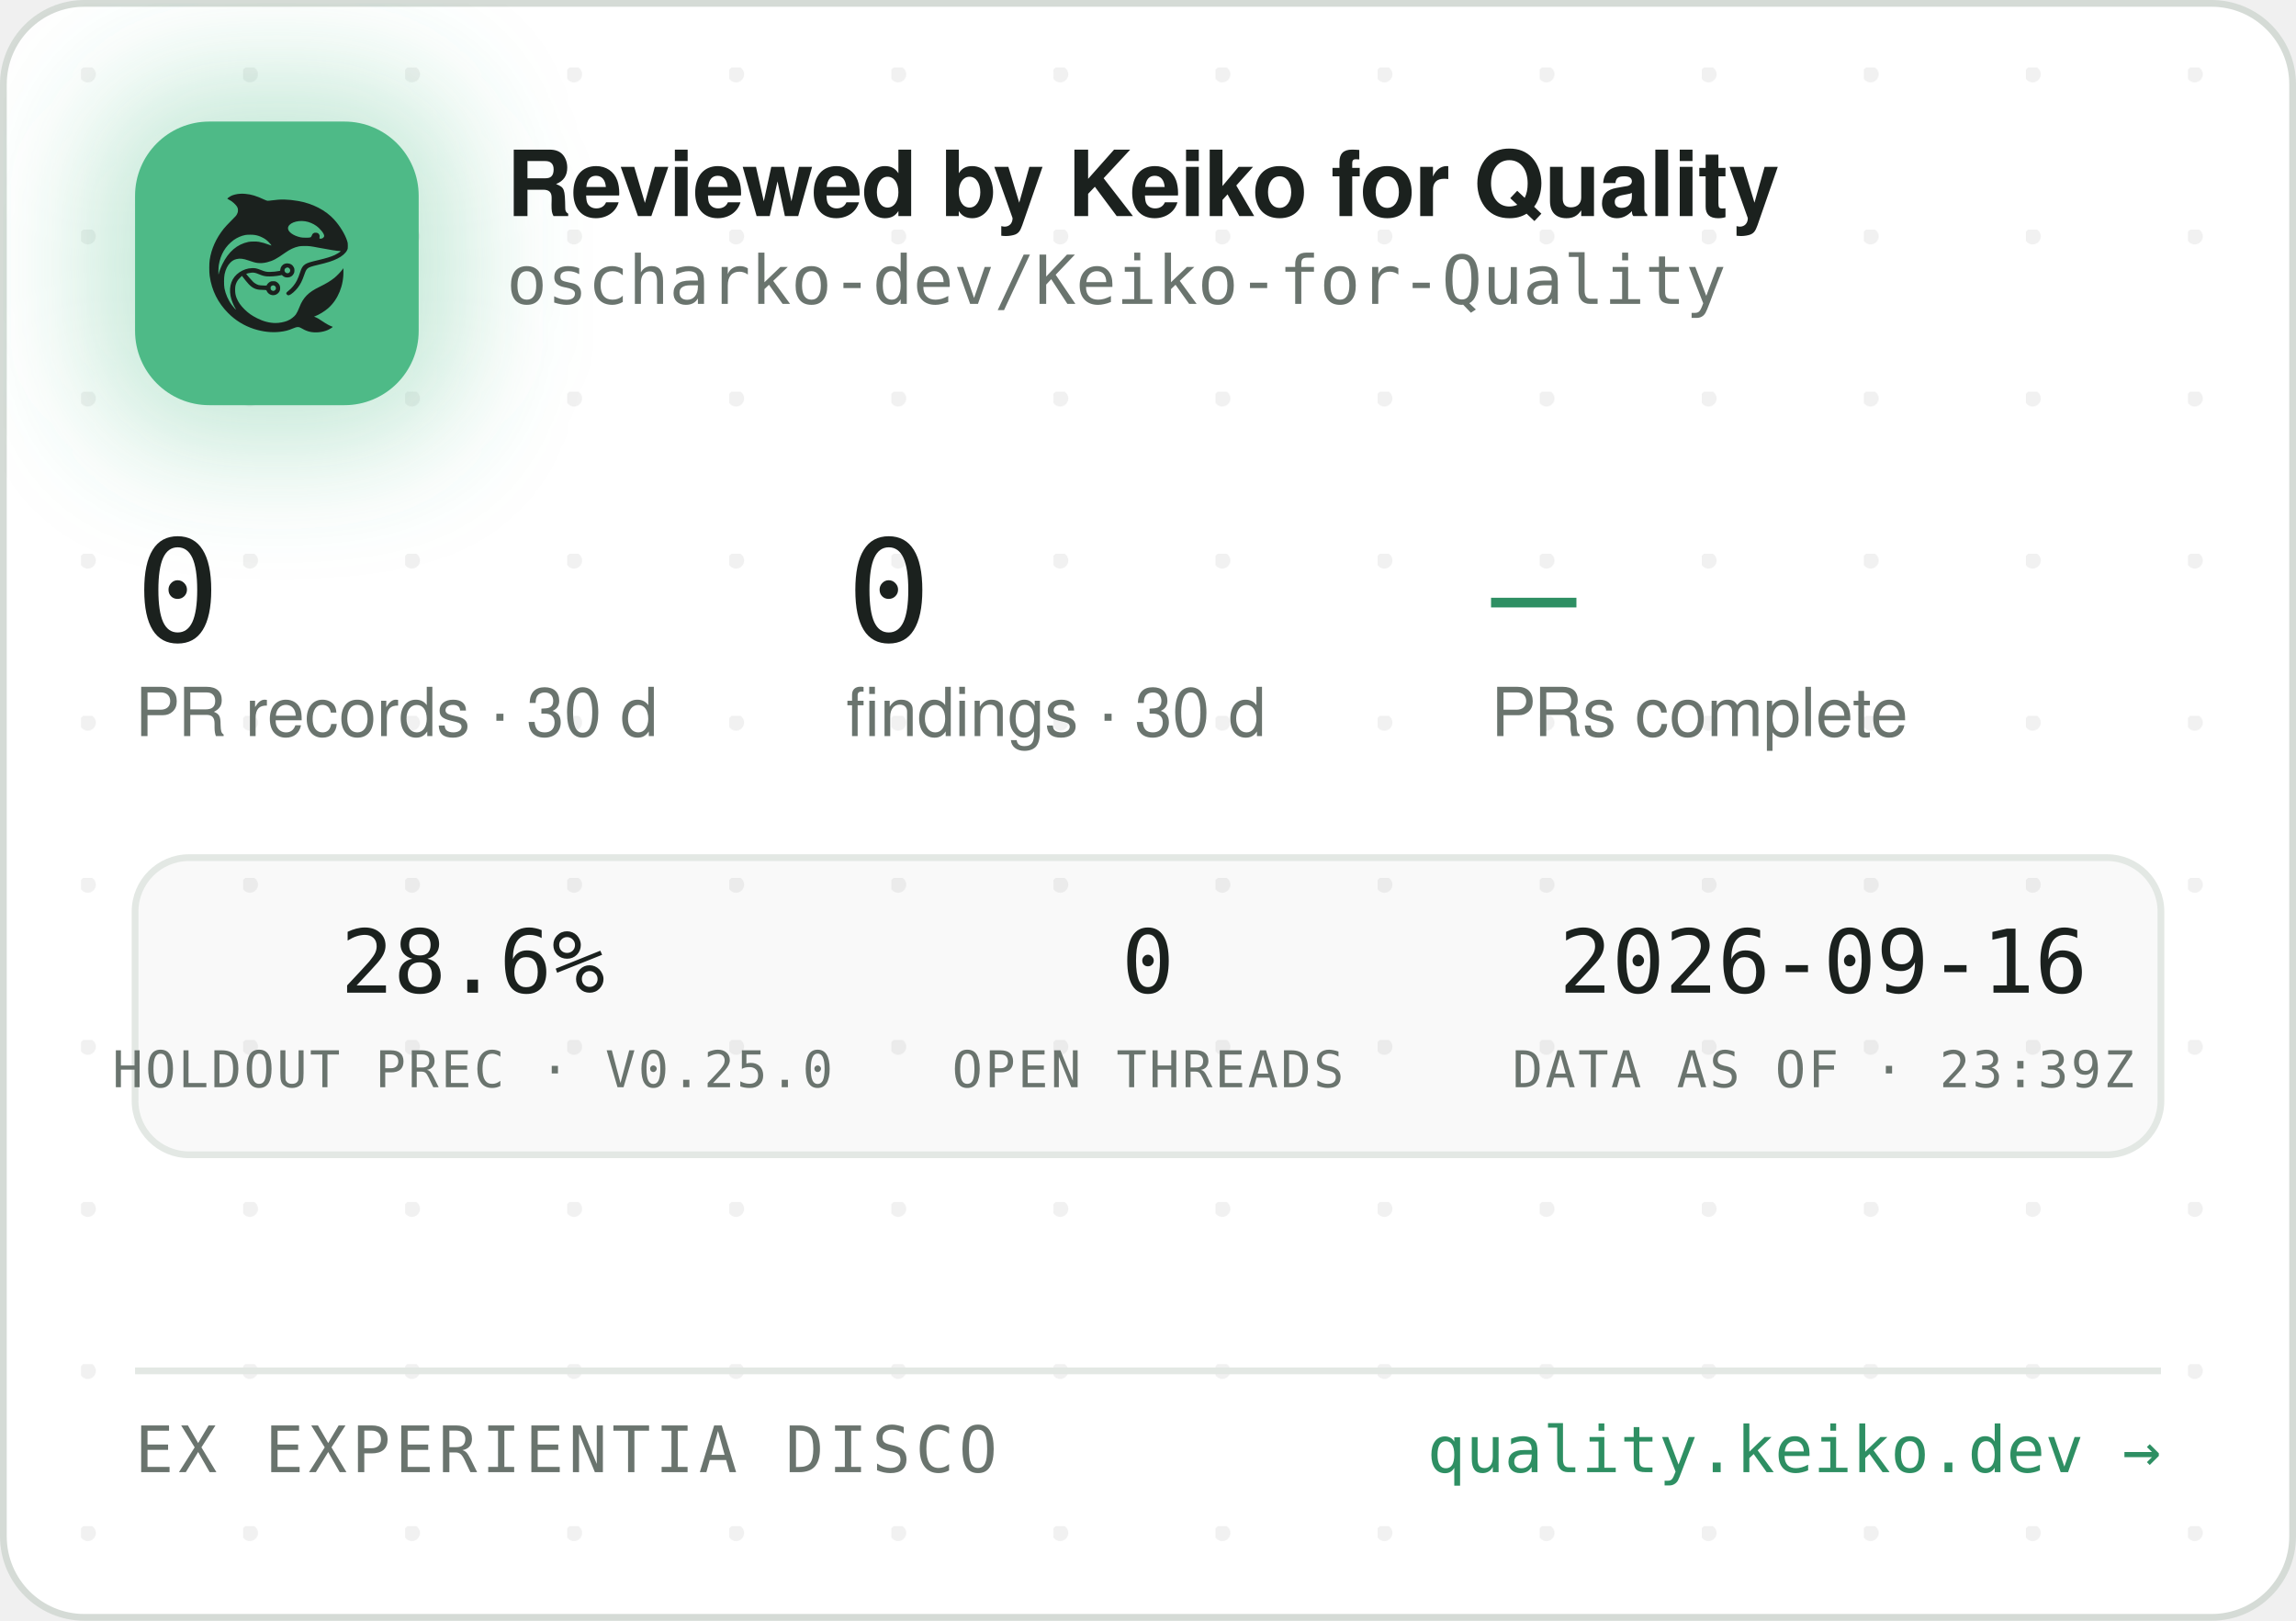
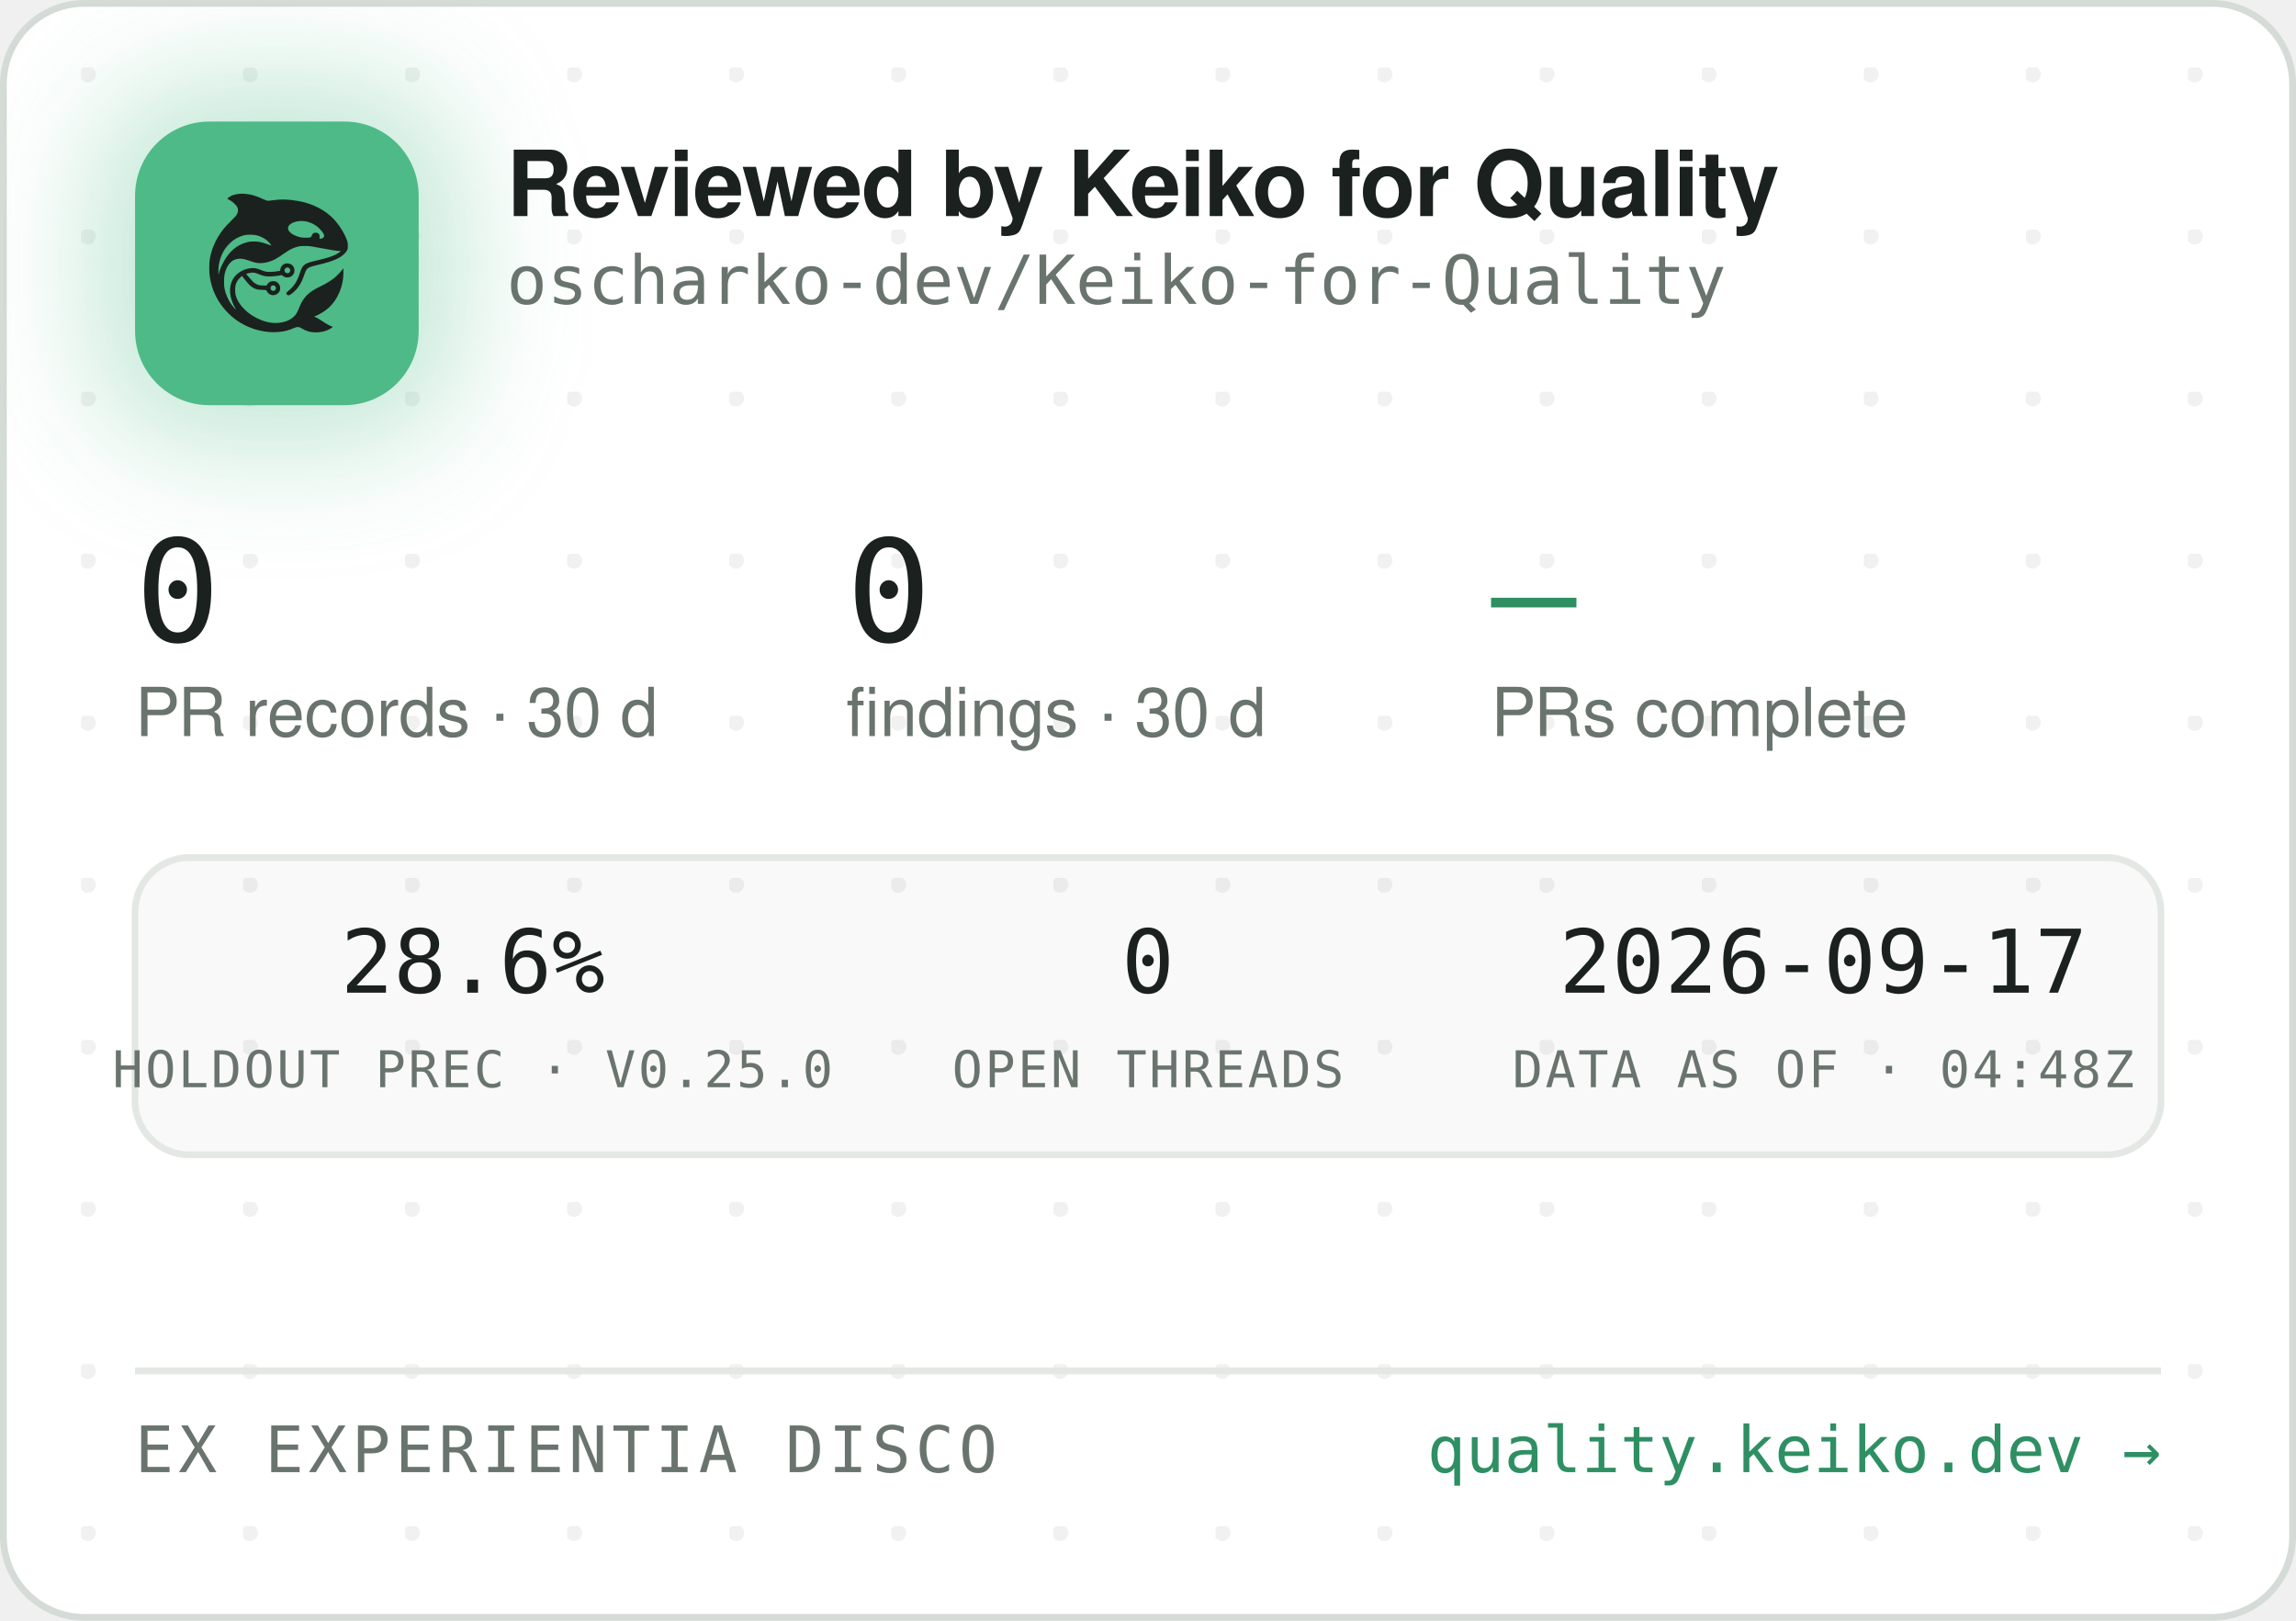
<svg xmlns="http://www.w3.org/2000/svg" width="340" height="240" viewBox="0 0 340 240" role="img" aria-label="Reviewed by Keiko for Quality — oscharko-dev/Keiko-for-Quality">
  <defs>
    <pattern id="dots" width="24" height="24" patternUnits="userSpaceOnUse" x="12" y="10">
      <circle cx="1" cy="1" r="1.2" fill="rgba(27,33,30,0.06)" />
    </pattern>
    <filter id="glow" x="-60%" y="-60%" width="220%" height="220%">
      <feGaussianBlur stdDeviation="9" />
    </filter>
    <clipPath id="card">
      <rect x="0.5" y="0.5" width="339" height="239" rx="12" />
    </clipPath>
  </defs>
  <rect x="0.5" y="0.5" width="339" height="239" rx="12" fill="#FFFFFF" stroke="#D5DBD6" />
  <rect x="0.5" y="0.5" width="339" height="239" rx="12" fill="url(#dots)" />
  <g clip-path="url(#card)">
    <rect x="14" y="12" width="54" height="54" rx="16" fill="rgba(78,186,135,0.35)" filter="url(#glow)" />
    <rect x="20" y="18" width="42" height="42" rx="11" fill="#4EBA87" />
    <g transform="translate(24,22) scale(0.03320312)">
      <g transform="translate(1024 0) scale(-1 1)">
        <g transform="translate(1024, 1024) scale(-0.1, -0.1)" fill="#1B211E" stroke="none">
          <path d="M3465 8223 c-144 -8 -314 -52 -408 -105 -69 -39 -146 -99 -146 -113 0 -5 30 -24 68 -42 146 -70 323 -229 377 -340 25 -49 29 -70 29 -138 -1 -72 -5 -88 -39 -160 -36 -75 -54 -95 -265 -305 -134 -132 -270 -279 -331 -355 -339 -425 -552 -896 -626 -1390 -25 -165 -25 -549 0 -720 92 -645 368 -1196 826 -1655 322 -324 710 -562 1145 -704 389 -126 793 -172 1155 -130 235 27 377 63 579 149 205 87 268 86 423 -7 102 -62 231 -115 335 -138 247 -56 562 -26 794 74 92 40 244 136 232 146 -4 3 -26 12 -48 19 -86 28 -246 116 -385 211 -162 112 -284 182 -357 207 l-48 17 40 15 c185 70 436 223 595 363 438 386 695 1014 678 1663 l-3 120 -50 -70 c-64 -90 -248 -280 -350 -362 -171 -136 -366 -255 -645 -391 -288 -140 -442 -243 -590 -391 -136 -137 -247 -316 -325 -526 -47 -127 -114 -262 -160 -326 -79 -107 -237 -224 -384 -283 -136 -55 -355 -96 -514 -96 -274 0 -548 71 -832 215 -242 123 -375 216 -553 389 -175 171 -287 332 -361 517 -44 114 -63 216 -63 359 0 152 17 233 74 350 35 70 59 102 136 179 l95 94 21 -29 c55 -75 219 -277 277 -338 171 -183 337 -256 582 -256 56 0 126 -3 155 -7 53 -6 54 -7 76 -57 30 -66 97 -128 172 -156 151 -57 318 11 395 160 33 62 34 193 3 261 -30 64 -88 125 -148 157 -44 23 -63 27 -141 27 -78 0 -97 -4 -140 -27 -58 -30 -131 -105 -141 -142 -6 -25 -8 -26 -93 -26 -47 0 -131 5 -186 10 -87 8 -111 15 -182 51 -45 22 -109 66 -143 96 -59 53 -326 361 -319 367 14 11 179 47 241 52 102 9 177 -7 318 -66 158 -66 243 -89 357 -99 157 -12 413 5 582 40 l93 19 44 -39 c59 -52 135 -75 228 -69 117 8 212 72 262 176 23 47 28 71 28 138 0 70 -4 89 -29 138 -55 110 -145 167 -270 174 -65 3 -91 0 -137 -18 -107 -40 -183 -140 -195 -257 l-6 -52 -51 -11 c-104 -23 -285 -41 -411 -42 -149 -1 -211 12 -402 88 -186 74 -256 88 -403 81 -193 -8 -377 -70 -546 -182 -342 -228 -485 -611 -399 -1064 30 -157 119 -388 209 -541 20 -35 35 -64 33 -66 -8 -8 -111 108 -190 214 -154 206 -278 489 -324 737 -28 154 -25 492 6 635 46 216 133 391 256 514 82 82 161 128 271 156 152 39 300 23 529 -57 217 -76 308 -101 410 -114 137 -17 284 -7 426 30 272 70 414 145 809 425 217 153 399 238 610 283 64 14 129 18 265 18 197 0 269 -9 615 -76 461 -89 843 -149 952 -149 41 0 41 0 23 -20 -28 -31 -169 -119 -254 -158 -167 -77 -388 -145 -716 -222 -399 -93 -508 -128 -608 -194 -102 -68 -160 -160 -217 -346 -35 -115 -102 -286 -149 -378 -85 -168 -227 -341 -377 -458 -105 -82 -115 -107 -69 -162 29 -34 65 -44 109 -29 86 29 261 181 371 322 126 162 201 309 295 581 61 176 90 232 145 283 62 57 163 93 470 165 439 104 640 169 863 278 206 100 368 240 434 375 32 67 33 71 33 198 -1 120 -3 138 -34 229 -98 294 -319 655 -573 936 -381 421 -968 723 -1618 834 -448 76 -767 83 -1169 25 -80 -12 -165 -19 -190 -17 -26 3 -90 26 -146 53 -343 162 -576 233 -842 255 -114 9 -141 10 -248 3z m2926 -1227 c164 -27 346 -102 485 -202 181 -129 354 -348 354 -448 0 -64 -75 -126 -154 -126 -60 0 -63 4 -52 70 8 50 7 65 -9 100 -29 64 -74 93 -151 98 -54 4 -70 1 -107 -21 -42 -25 -61 -52 -91 -129 -25 -64 -55 -73 -246 -73 -121 0 -187 5 -248 18 -318 70 -556 242 -556 402 0 218 388 374 775 311z m-2249 -611 c119 -21 208 -50 321 -106 114 -56 177 -100 266 -184 67 -63 157 -173 148 -181 -2 -3 -61 18 -130 45 -131 52 -298 100 -427 122 -113 20 -367 17 -470 -4 -502 -106 -885 -433 -1160 -992 -70 -142 -160 -379 -160 -424 0 -9 -5 -23 -11 -31 -13 -19 -5 316 10 410 80 482 295 846 661 1117 145 107 350 197 522 228 100 18 326 18 430 0z m1485 -1456 c95 -36 119 -159 42 -223 -78 -66 -209 -1 -209 104 0 60 33 100 99 121 36 10 36 10 68 -2z m-591 -822 c29 -26 37 -42 40 -77 6 -54 -9 -86 -55 -117 -41 -28 -70 -29 -119 -4 -44 22 -62 55 -62 112 0 51 13 75 53 99 50 31 101 26 143 -13z" />
        </g>
      </g>
    </g>
    <text x="75" y="32" font-family="-apple-system,'Segoe UI',Helvetica,Arial,sans-serif" font-size="13.5" font-weight="650" letter-spacing="-0.14" fill="#1B211E">Reviewed by Keiko for Quality</text>
    <text x="75" y="45" font-family="'JetBrains Mono',SFMono-Regular,Consolas,Menlo,monospace" font-size="10" fill="#6A746E">oscharko-dev/Keiko-for-Quality</text>
    <text x="20" y="95" font-family="'JetBrains Mono',SFMono-Regular,Consolas,Menlo,monospace" font-size="21" fill="#1B211E">0</text>
    <text x="20" y="109" font-family="-apple-system,'Segoe UI',Helvetica,Arial,sans-serif" font-size="10" fill="#6A746E">PR records · 30 d</text>
    <text x="125.3" y="95" font-family="'JetBrains Mono',SFMono-Regular,Consolas,Menlo,monospace" font-size="21" fill="#1B211E">0</text>
    <text x="125.3" y="109" font-family="-apple-system,'Segoe UI',Helvetica,Arial,sans-serif" font-size="10" fill="#6A746E">findings · 30 d</text>
    <text x="220.8" y="95" font-family="'JetBrains Mono',SFMono-Regular,Consolas,Menlo,monospace" font-size="21" fill="#2E8F63">—</text>
    <text x="220.8" y="109" font-family="-apple-system,'Segoe UI',Helvetica,Arial,sans-serif" font-size="10" fill="#6A746E">PRs complete</text>
    <rect x="20" y="127" width="300" height="44" rx="8" fill="rgba(27,33,30,0.025)" stroke="#E3E8E4" />
    <text x="70" y="147" text-anchor="middle" font-family="'JetBrains Mono',SFMono-Regular,Consolas,Menlo,monospace" font-size="13" fill="#1B211E">28.6%</text>
    <text x="70" y="161" text-anchor="middle" font-family="'JetBrains Mono',SFMono-Regular,Consolas,Menlo,monospace" font-size="7.5" letter-spacing="0.35" fill="#6A746E">HOLDOUT PREC · V0.25.0</text>
    <text x="170" y="147" text-anchor="middle" font-family="'JetBrains Mono',SFMono-Regular,Consolas,Menlo,monospace" font-size="13" fill="#1B211E">0</text>
    <text x="170" y="161" text-anchor="middle" font-family="'JetBrains Mono',SFMono-Regular,Consolas,Menlo,monospace" font-size="7.5" letter-spacing="0.35" fill="#6A746E">OPEN THREADS</text>
-     <text x="270" y="147" text-anchor="middle" font-family="'JetBrains Mono',SFMono-Regular,Consolas,Menlo,monospace" font-size="13" fill="#1B211E">2026-09-16</text>
-     <text x="270" y="161" text-anchor="middle" font-family="'JetBrains Mono',SFMono-Regular,Consolas,Menlo,monospace" font-size="7.5" letter-spacing="0.35" fill="#6A746E">DATA AS OF · 23:39Z</text>
+     <text x="270" y="147" text-anchor="middle" font-family="'JetBrains Mono',SFMono-Regular,Consolas,Menlo,monospace" font-size="13" fill="#1B211E">2026-09-17</text>
+     <text x="270" y="161" text-anchor="middle" font-family="'JetBrains Mono',SFMono-Regular,Consolas,Menlo,monospace" font-size="7.5" letter-spacing="0.35" fill="#6A746E">DATA AS OF · 04:48Z</text>
    <line x1="20" y1="203" x2="320" y2="203" stroke="#E3E8E4" />
    <text x="20" y="218" font-family="'JetBrains Mono',SFMono-Regular,Consolas,Menlo,monospace" font-size="9.5" letter-spacing="0.7" fill="#6A746E">EX EXPERIENTIA DISCO</text>
    <text x="320" y="218" text-anchor="end" font-family="'JetBrains Mono',SFMono-Regular,Consolas,Menlo,monospace" font-size="9.5" fill="#2E8F63">quality.keiko.dev →</text>
  </g>
</svg>
